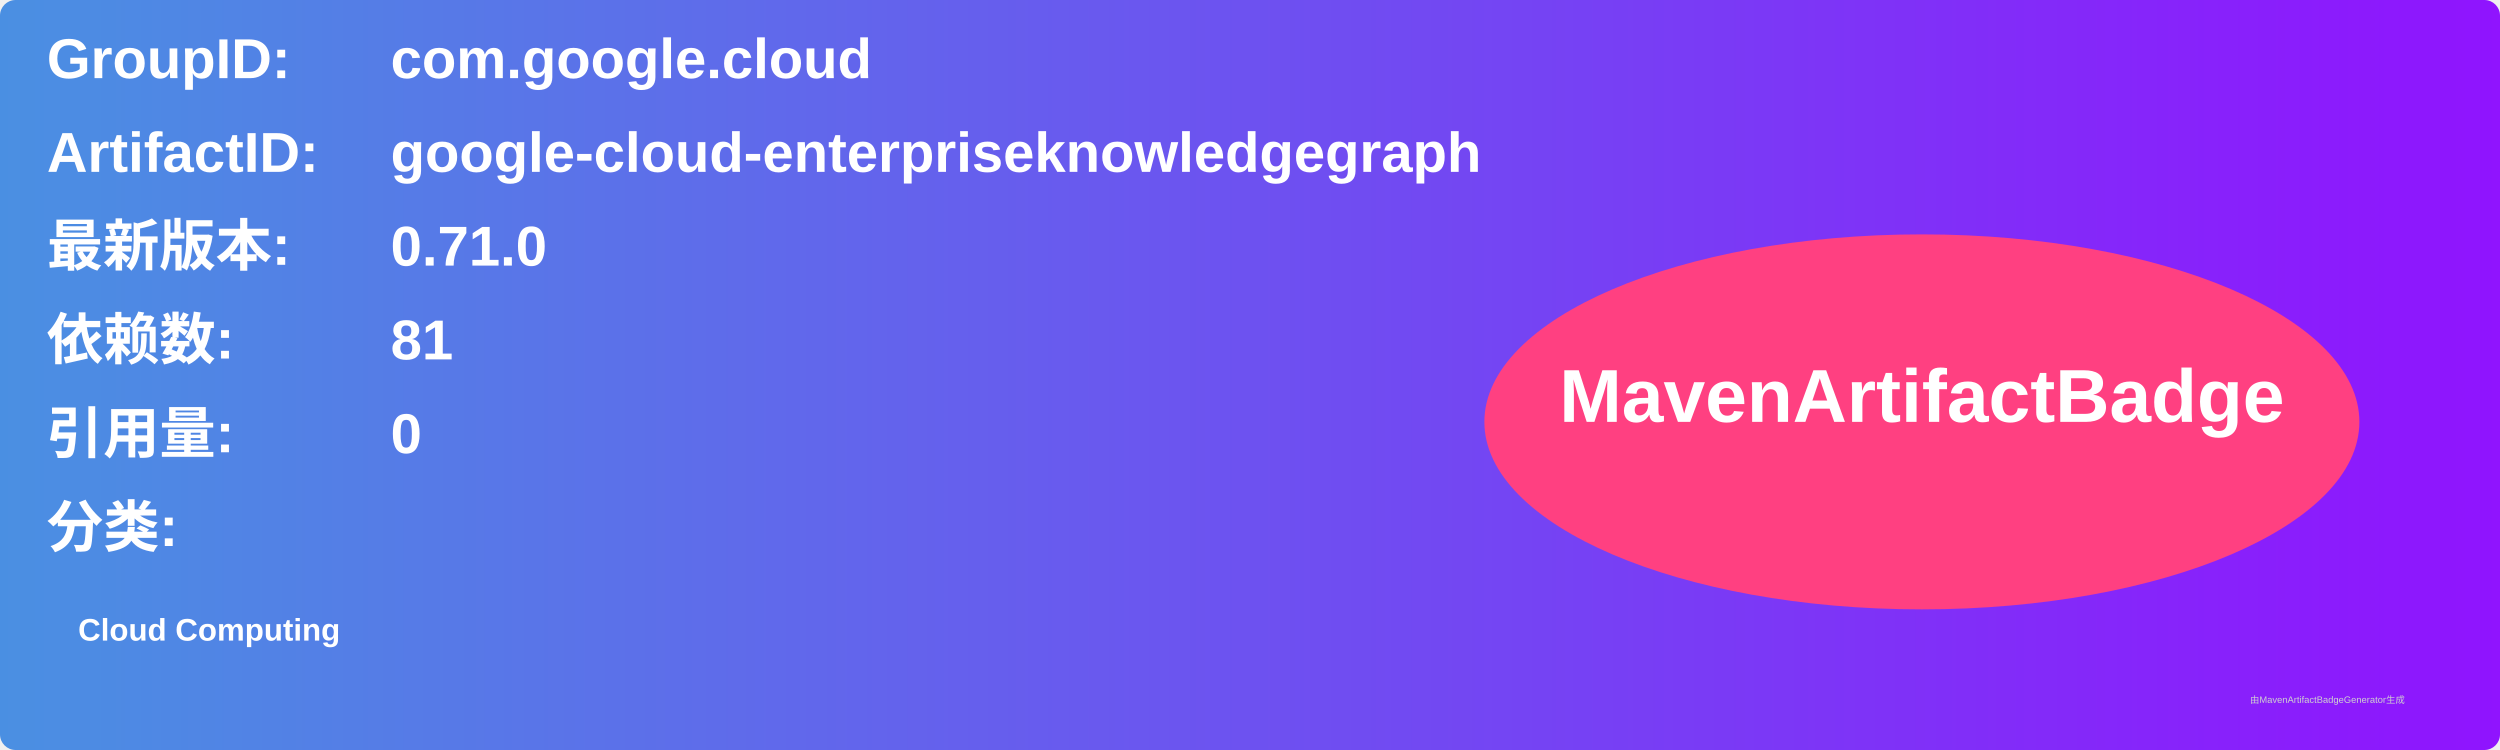
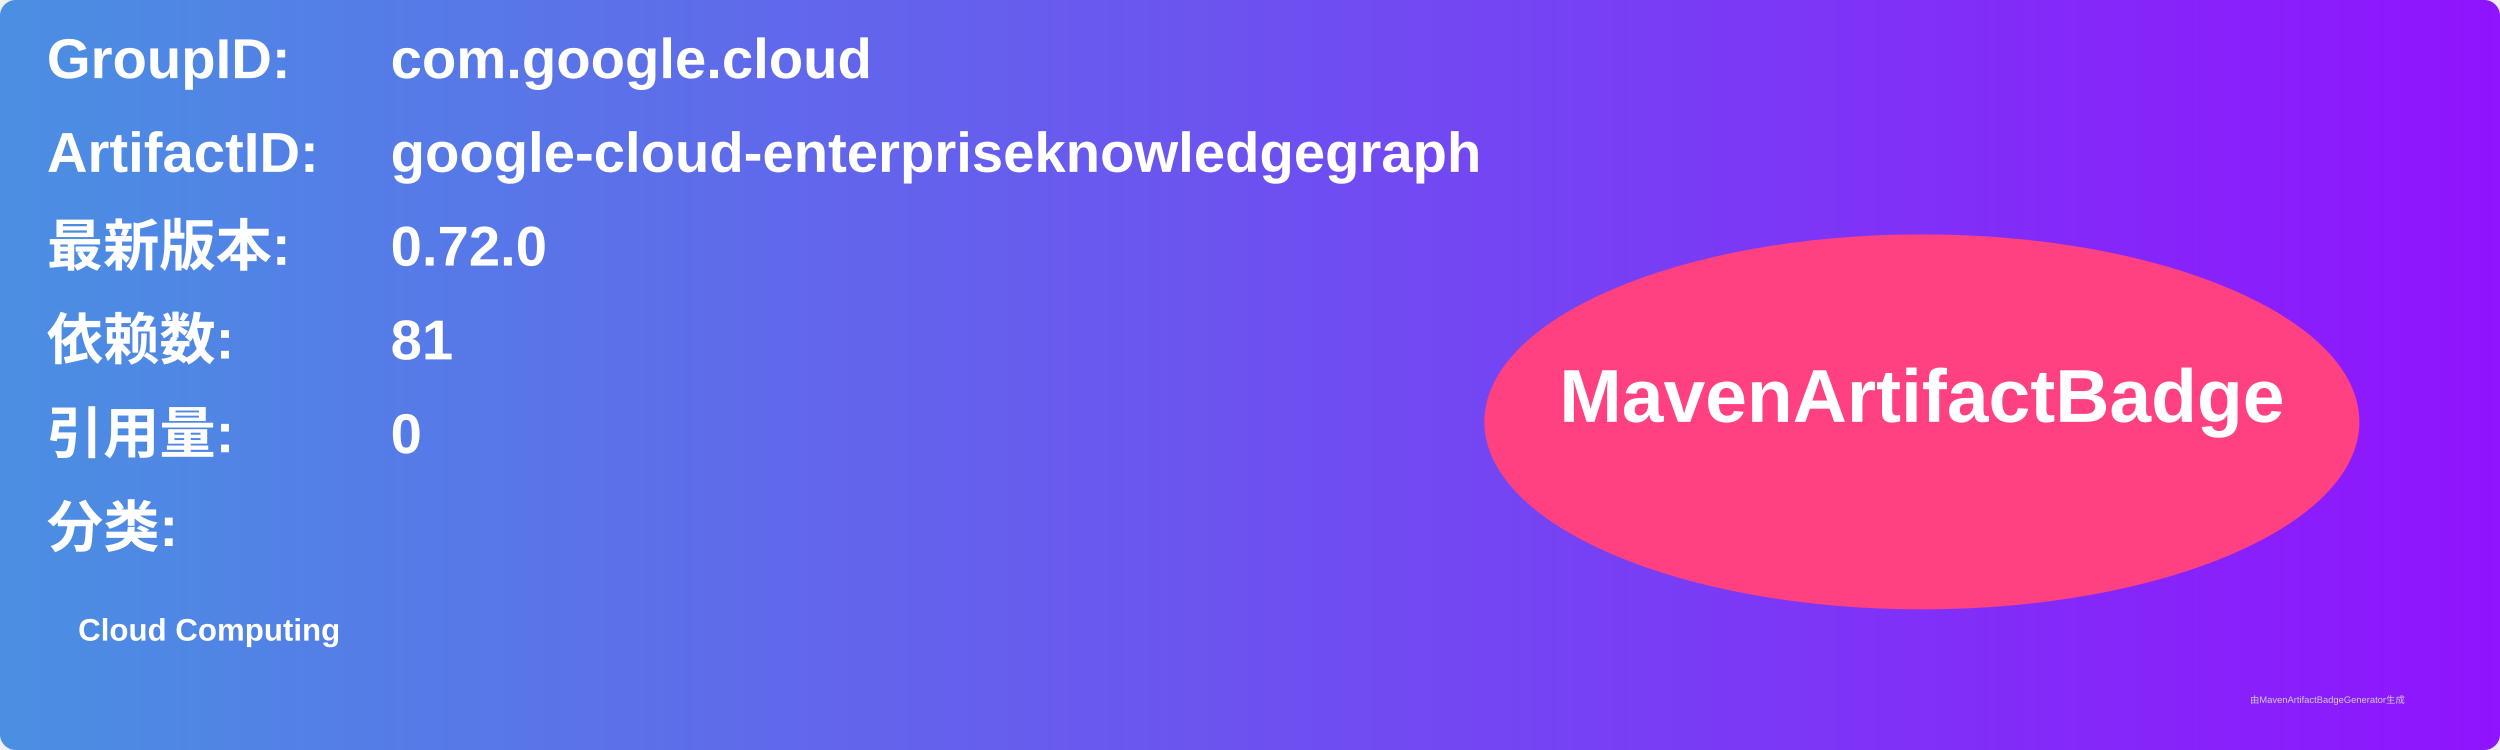
<svg xmlns="http://www.w3.org/2000/svg" width="800" height="240" viewBox="0 0 800 240">
  <linearGradient id="grad" x1="0%" y1="0%" x2="100%" y2="0%">
    <stop offset="0%" stop-color="#4a90e2" />
    <stop offset="100%" stop-color="#9013fe" />
  </linearGradient>
  <rect width="100%" height="100%" rx="5" ry="5" fill="url(#grad)" />
  <g transform="translate(15, 15)">
    <text x="0" y="10" font-family="Arial" font-size="18" fill="white" font-weight="bold" width="260">GroupID:</text>
    <text x="110" y="10" font-family="Arial" font-size="18" fill="white" font-weight="bold" width="460">com.google.cloud</text>
    <text x="0" y="40" font-family="Arial" font-size="18" fill="white" font-weight="bold" width="260">ArtifactID:</text>
    <text x="110" y="40" font-family="Arial" font-size="18" fill="white" font-weight="bold" width="460">google-cloud-enterpriseknowledgegraph</text>
    <text x="0" y="70" font-family="Arial" font-size="18" fill="white" font-weight="bold">最新版本:</text>
    <text x="110" y="70" font-family="Arial" font-size="18" fill="white" font-weight="bold">
-       <tspan font-weight="bold">0.71.0</tspan>
+       <tspan font-weight="bold">0.72.0</tspan>
    </text>
    <text x="0" y="100" font-family="Arial" font-size="18" fill="white" font-weight="bold">依赖数: </text>
    <text x="110" y="100" font-family="Arial" font-size="18" fill="white">
      <tspan font-weight="bold">81</tspan>
    </text>
    <text x="0" y="130" font-family="Arial" font-size="18" fill="white" font-weight="bold">引用量: </text>
    <text x="110" y="130" font-family="Arial" font-size="18" fill="white">
      <tspan font-weight="bold">0</tspan>
    </text>
    <text x="0" y="160" font-family="Arial" font-size="18" fill="white" font-weight="bold">分类:</text>
    <text x="10" y="190" font-family="Arial" font-size="10" fill="white">
      <tspan font-weight="bold">Cloud Computing</tspan>
    </text>
    <ellipse cx="600" cy="120" rx="140" ry="60" fill="#ff4081" />
    <text x="600" y="120" text-anchor="middle" font-family="Arial" font-size="24" fill="white" font-weight="bold">MavenArtifactBadge</text>
  </g>
  <text x="720" y="225" font-family="Arial" font-size="3" fill="#d0d0d0">由MavenArtifactBadgeGenerator生成</text>
</svg>
